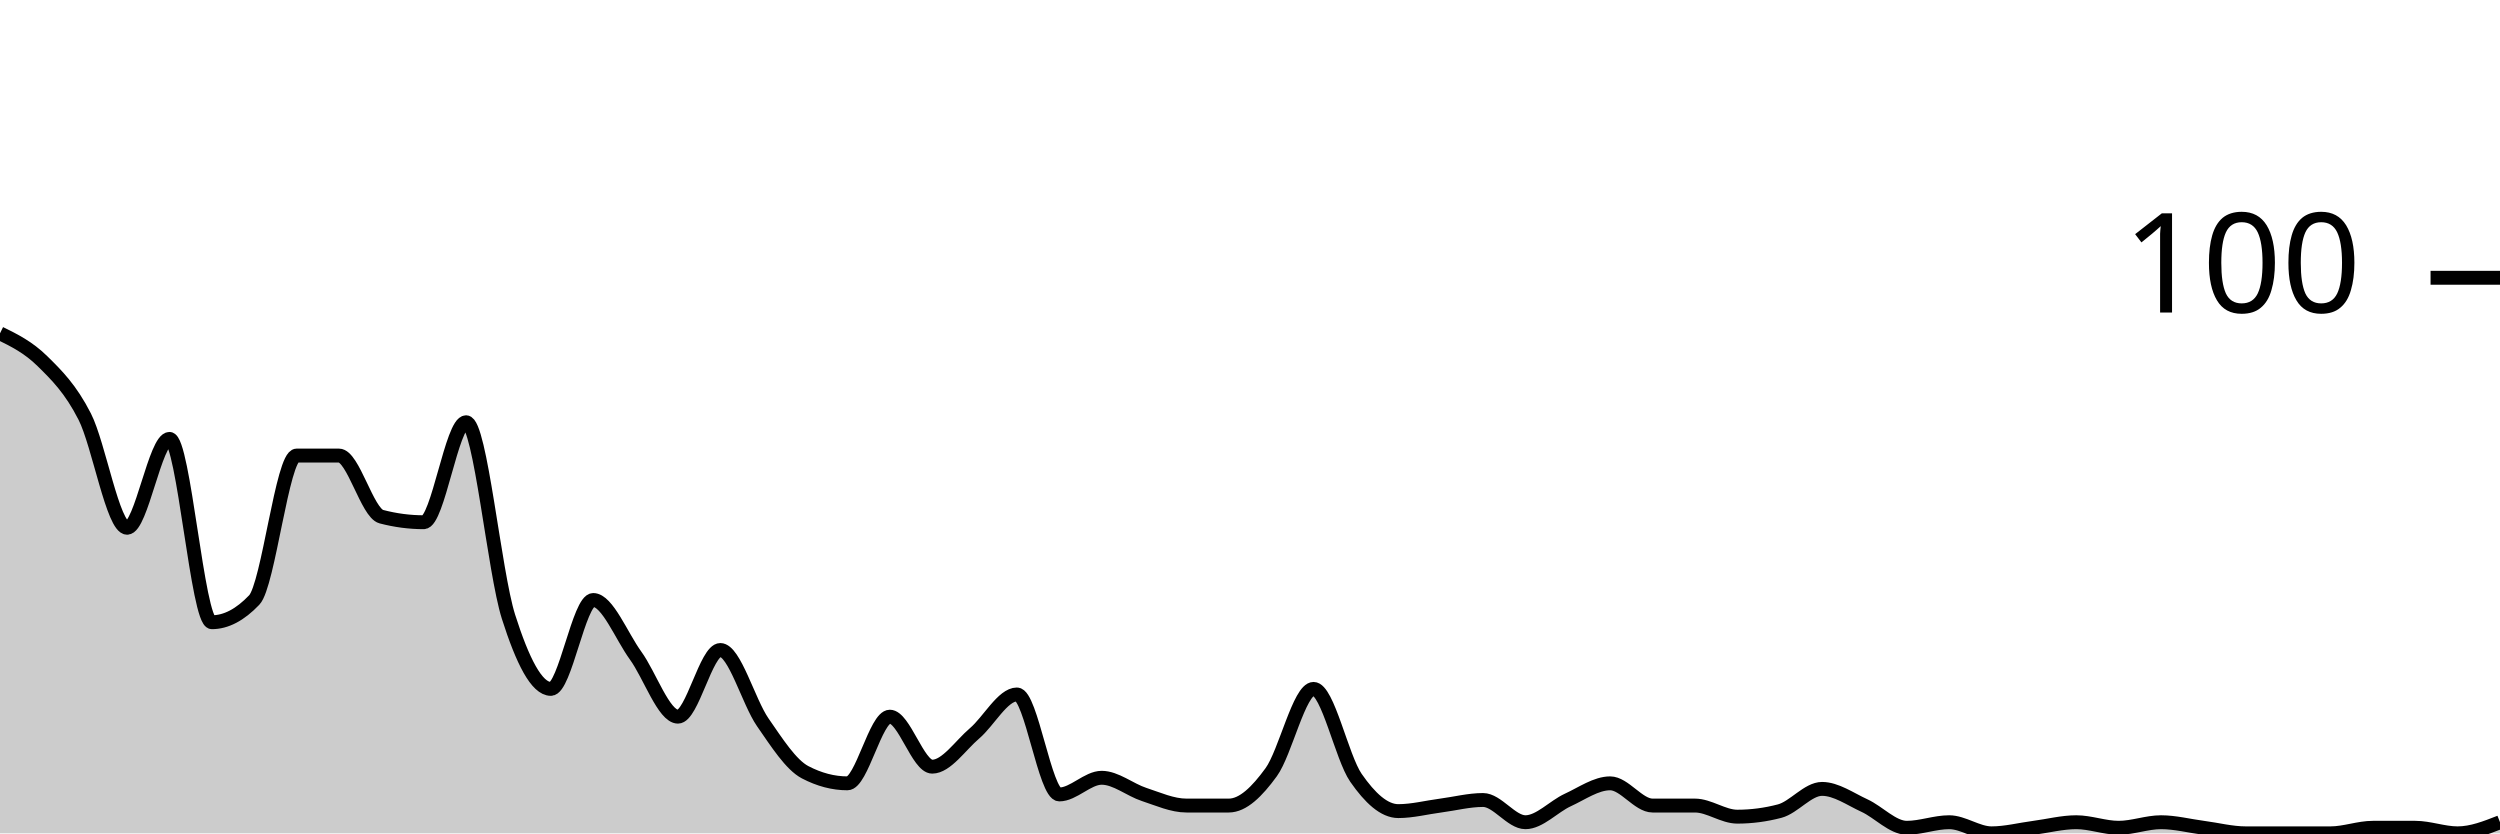
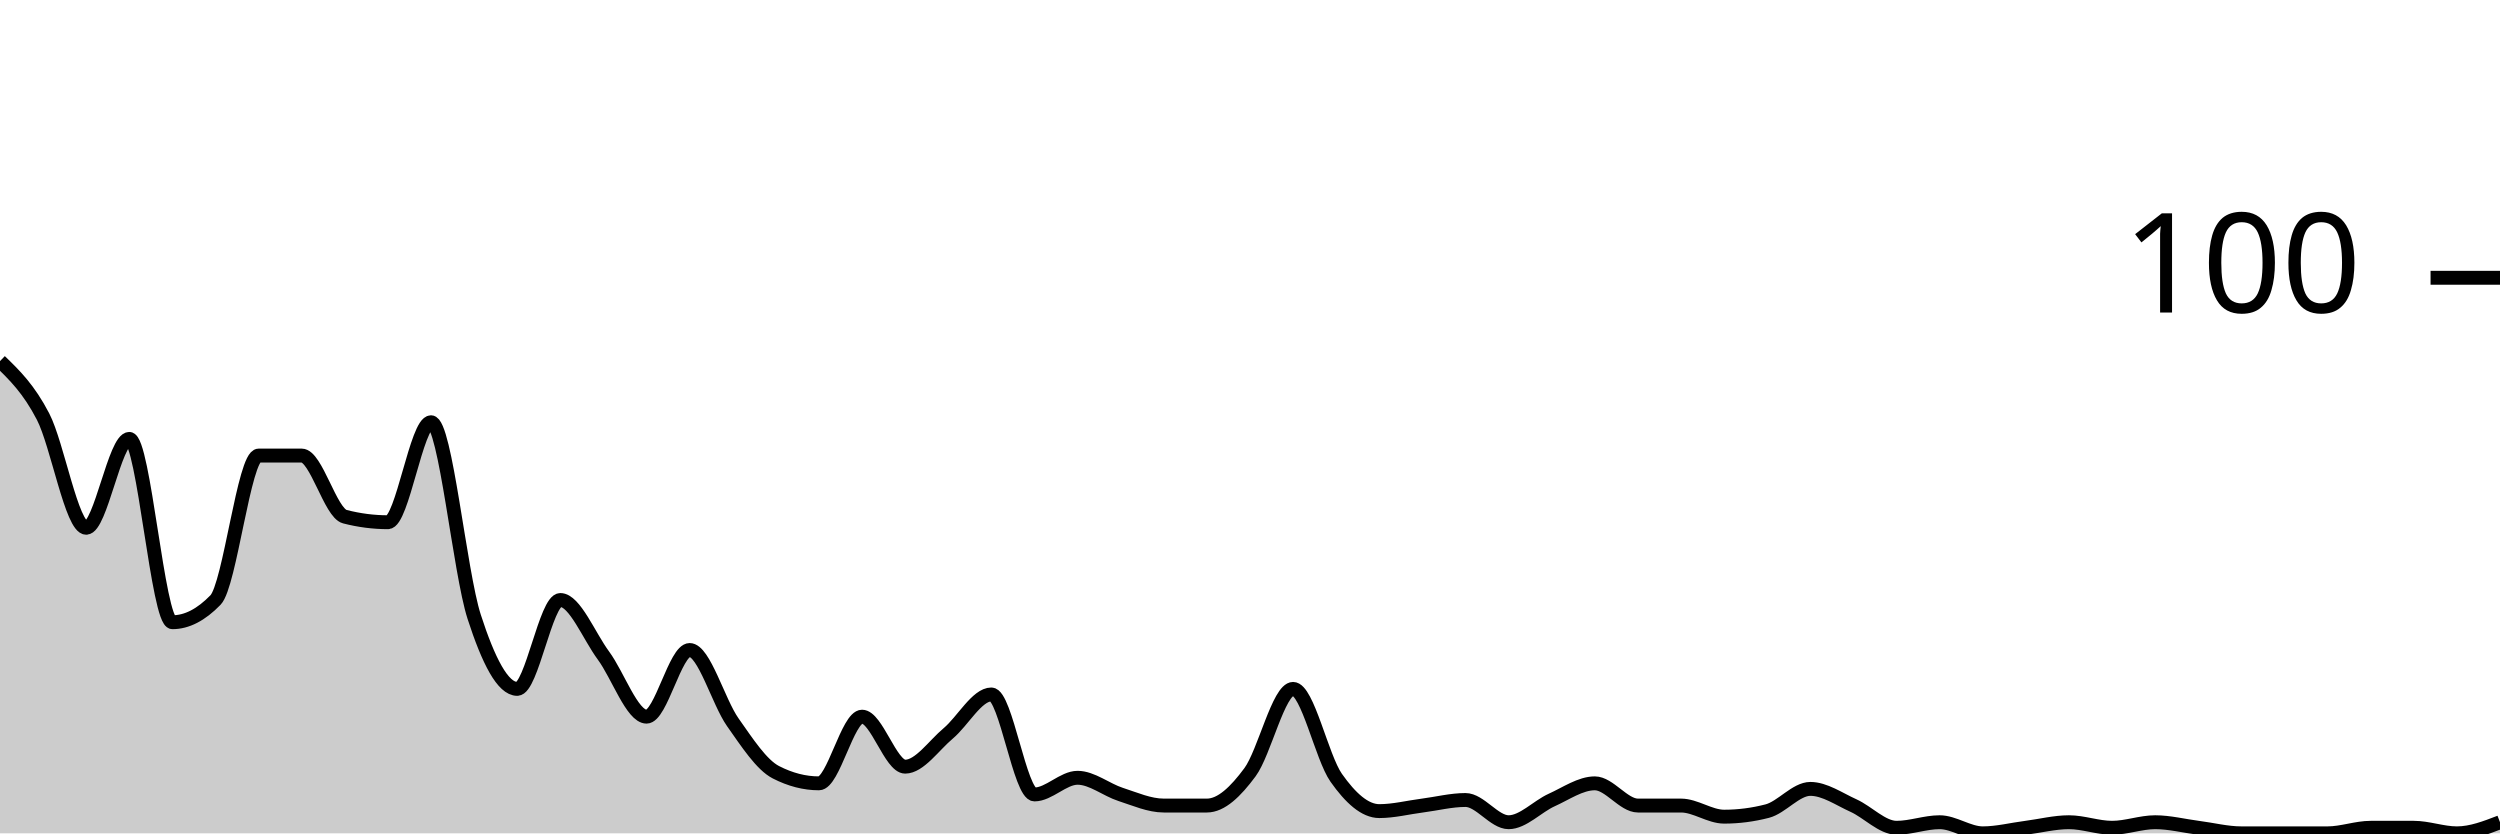
<svg xmlns="http://www.w3.org/2000/svg" viewBox="0 0 180 60">
  <g transform="translate(0,20)">
-     <path class="area" fill="rgba(0, 0, 0, 0.2)" d="M0,4C1.017,4.5,2.034,5,3.051,6C4.068,7,5.085,8,6.102,10C7.119,12,8.136,18,9.153,18C10.169,18,11.186,11.6,12.203,11.6C13.22,11.6,14.237,24.8,15.254,24.8C16.271,24.8,17.288,24.267,18.305,23.2C19.322,22.133,20.339,12.8,21.356,12.8C22.373,12.8,23.39,12.8,24.407,12.8C25.424,12.8,26.441,16.933,27.458,17.2C28.475,17.467,29.492,17.6,30.508,17.6C31.525,17.6,32.542,10.4,33.559,10.4C34.576,10.4,35.593,21.2,36.61,24.4C37.627,27.6,38.644,29.6,39.661,29.6C40.678,29.6,41.695,23.2,42.712,23.2C43.729,23.2,44.746,25.8,45.763,27.2C46.78,28.6,47.797,31.6,48.814,31.6C49.831,31.6,50.847,26.8,51.864,26.8C52.881,26.8,53.898,30.533,54.915,32C55.932,33.467,56.949,35.067,57.966,35.6C58.983,36.133,60,36.4,61.017,36.4C62.034,36.4,63.051,31.6,64.068,31.6C65.085,31.6,66.102,35.2,67.119,35.2C68.136,35.2,69.153,33.667,70.169,32.8C71.186,31.933,72.203,30,73.22,30C74.237,30,75.254,37.2,76.271,37.2C77.288,37.2,78.305,36,79.322,36C80.339,36,81.356,36.867,82.373,37.2C83.39,37.533,84.407,38,85.424,38C86.441,38,87.458,38,88.475,38C89.492,38,90.508,37,91.525,35.6C92.542,34.2,93.559,29.6,94.576,29.6C95.593,29.6,96.61,34.533,97.627,36C98.644,37.467,99.661,38.4,100.678,38.4C101.695,38.4,102.712,38.133,103.729,38C104.746,37.867,105.763,37.6,106.78,37.6C107.797,37.6,108.814,39.2,109.831,39.2C110.847,39.2,111.864,38.067,112.881,37.6C113.898,37.133,114.915,36.4,115.932,36.4C116.949,36.4,117.966,38,118.983,38C120,38,121.017,38,122.034,38C123.051,38,124.068,38.8,125.085,38.8C126.102,38.8,127.119,38.667,128.136,38.4C129.153,38.133,130.169,36.8,131.186,36.8C132.203,36.8,133.22,37.533,134.237,38C135.254,38.467,136.271,39.6,137.288,39.6C138.305,39.6,139.322,39.2,140.339,39.2C141.356,39.2,142.373,40,143.39,40C144.407,40,145.424,39.733,146.441,39.6C147.458,39.467,148.475,39.2,149.492,39.2C150.508,39.2,151.525,39.6,152.542,39.6C153.559,39.6,154.576,39.2,155.593,39.2C156.61,39.2,157.627,39.467,158.644,39.6C159.661,39.733,160.678,40,161.695,40C162.712,40,163.729,40,164.746,40C165.763,40,166.78,40,167.797,40C168.814,40,169.831,39.6,170.847,39.6C171.864,39.6,172.881,39.6,173.898,39.6C174.915,39.6,175.932,40,176.949,40C177.966,40,178.983,39.6,180,39.2L180,40C178.983,40,177.966,40,176.949,40C175.932,40,174.915,40,173.898,40C172.881,40,171.864,40,170.847,40C169.831,40,168.814,40,167.797,40C166.78,40,165.763,40,164.746,40C163.729,40,162.712,40,161.695,40C160.678,40,159.661,40,158.644,40C157.627,40,156.61,40,155.593,40C154.576,40,153.559,40,152.542,40C151.525,40,150.508,40,149.492,40C148.475,40,147.458,40,146.441,40C145.424,40,144.407,40,143.39,40C142.373,40,141.356,40,140.339,40C139.322,40,138.305,40,137.288,40C136.271,40,135.254,40,134.237,40C133.22,40,132.203,40,131.186,40C130.169,40,129.153,40,128.136,40C127.119,40,126.102,40,125.085,40C124.068,40,123.051,40,122.034,40C121.017,40,120,40,118.983,40C117.966,40,116.949,40,115.932,40C114.915,40,113.898,40,112.881,40C111.864,40,110.847,40,109.831,40C108.814,40,107.797,40,106.78,40C105.763,40,104.746,40,103.729,40C102.712,40,101.695,40,100.678,40C99.661,40,98.644,40,97.627,40C96.61,40,95.593,40,94.576,40C93.559,40,92.542,40,91.525,40C90.508,40,89.492,40,88.475,40C87.458,40,86.441,40,85.424,40C84.407,40,83.39,40,82.373,40C81.356,40,80.339,40,79.322,40C78.305,40,77.288,40,76.271,40C75.254,40,74.237,40,73.22,40C72.203,40,71.186,40,70.169,40C69.153,40,68.136,40,67.119,40C66.102,40,65.085,40,64.068,40C63.051,40,62.034,40,61.017,40C60,40,58.983,40,57.966,40C56.949,40,55.932,40,54.915,40C53.898,40,52.881,40,51.864,40C50.847,40,49.831,40,48.814,40C47.797,40,46.78,40,45.763,40C44.746,40,43.729,40,42.712,40C41.695,40,40.678,40,39.661,40C38.644,40,37.627,40,36.61,40C35.593,40,34.576,40,33.559,40C32.542,40,31.525,40,30.508,40C29.492,40,28.475,40,27.458,40C26.441,40,25.424,40,24.407,40C23.39,40,22.373,40,21.356,40C20.339,40,19.322,40,18.305,40C17.288,40,16.271,40,15.254,40C14.237,40,13.22,40,12.203,40C11.186,40,10.169,40,9.153,40C8.136,40,7.119,40,6.102,40C5.085,40,4.068,40,3.051,40C2.034,40,1.017,40,0,40Z" />
-     <path class="line" stroke="black" fill="none" d="M0,4C1.017,4.5,2.034,5,3.051,6C4.068,7,5.085,8,6.102,10C7.119,12,8.136,18,9.153,18C10.169,18,11.186,11.6,12.203,11.6C13.22,11.6,14.237,24.8,15.254,24.8C16.271,24.8,17.288,24.267,18.305,23.2C19.322,22.133,20.339,12.8,21.356,12.8C22.373,12.8,23.39,12.8,24.407,12.8C25.424,12.8,26.441,16.933,27.458,17.2C28.475,17.467,29.492,17.6,30.508,17.6C31.525,17.6,32.542,10.4,33.559,10.4C34.576,10.4,35.593,21.2,36.61,24.4C37.627,27.6,38.644,29.6,39.661,29.6C40.678,29.6,41.695,23.2,42.712,23.2C43.729,23.2,44.746,25.8,45.763,27.2C46.78,28.6,47.797,31.6,48.814,31.6C49.831,31.6,50.847,26.8,51.864,26.8C52.881,26.8,53.898,30.533,54.915,32C55.932,33.467,56.949,35.067,57.966,35.6C58.983,36.133,60,36.4,61.017,36.4C62.034,36.4,63.051,31.6,64.068,31.6C65.085,31.6,66.102,35.2,67.119,35.2C68.136,35.2,69.153,33.667,70.169,32.8C71.186,31.933,72.203,30,73.22,30C74.237,30,75.254,37.2,76.271,37.2C77.288,37.2,78.305,36,79.322,36C80.339,36,81.356,36.867,82.373,37.2C83.39,37.533,84.407,38,85.424,38C86.441,38,87.458,38,88.475,38C89.492,38,90.508,37,91.525,35.6C92.542,34.2,93.559,29.6,94.576,29.6C95.593,29.6,96.61,34.533,97.627,36C98.644,37.467,99.661,38.4,100.678,38.4C101.695,38.4,102.712,38.133,103.729,38C104.746,37.867,105.763,37.6,106.78,37.6C107.797,37.6,108.814,39.2,109.831,39.2C110.847,39.2,111.864,38.067,112.881,37.6C113.898,37.133,114.915,36.4,115.932,36.4C116.949,36.4,117.966,38,118.983,38C120,38,121.017,38,122.034,38C123.051,38,124.068,38.8,125.085,38.8C126.102,38.8,127.119,38.667,128.136,38.4C129.153,38.133,130.169,36.8,131.186,36.8C132.203,36.8,133.22,37.533,134.237,38C135.254,38.467,136.271,39.6,137.288,39.6C138.305,39.6,139.322,39.2,140.339,39.2C141.356,39.2,142.373,40,143.39,40C144.407,40,145.424,39.733,146.441,39.6C147.458,39.467,148.475,39.2,149.492,39.2C150.508,39.2,151.525,39.6,152.542,39.6C153.559,39.6,154.576,39.2,155.593,39.2C156.61,39.2,157.627,39.467,158.644,39.6C159.661,39.733,160.678,40,161.695,40C162.712,40,163.729,40,164.746,40C165.763,40,166.78,40,167.797,40C168.814,40,169.831,39.6,170.847,39.6C171.864,39.6,172.881,39.6,173.898,39.6C174.915,39.6,175.932,40,176.949,40C177.966,40,178.983,39.6,180,39.2" />
+     <path class="area" fill="rgba(0, 0, 0, 0.2)" d="M0,6C1.034,7,2.069,8,3.103,10C4.138,12,5.172,18,6.207,18C7.241,18,8.276,11.6,9.31,11.6C10.345,11.6,11.379,24.8,12.414,24.8C13.448,24.8,14.483,24.267,15.517,23.2C16.552,22.133,17.586,12.8,18.621,12.8C19.655,12.8,20.69,12.8,21.724,12.8C22.759,12.8,23.793,16.933,24.828,17.2C25.862,17.467,26.897,17.6,27.931,17.6C28.966,17.6,30,10.4,31.034,10.4C32.069,10.4,33.103,21.2,34.138,24.4C35.172,27.6,36.207,29.6,37.241,29.6C38.276,29.6,39.31,23.2,40.345,23.2C41.379,23.2,42.414,25.8,43.448,27.2C44.483,28.6,45.517,31.6,46.552,31.6C47.586,31.6,48.621,26.8,49.655,26.8C50.69,26.8,51.724,30.533,52.759,32C53.793,33.467,54.828,35.067,55.862,35.6C56.897,36.133,57.931,36.4,58.966,36.4C60,36.4,61.034,31.6,62.069,31.6C63.103,31.6,64.138,35.2,65.172,35.2C66.207,35.2,67.241,33.667,68.276,32.8C69.31,31.933,70.345,30,71.379,30C72.414,30,73.448,37.2,74.483,37.2C75.517,37.2,76.552,36,77.586,36C78.621,36,79.655,36.867,80.69,37.2C81.724,37.533,82.759,38,83.793,38C84.828,38,85.862,38,86.897,38C87.931,38,88.966,37,90,35.6C91.034,34.2,92.069,29.6,93.103,29.6C94.138,29.6,95.172,34.533,96.207,36C97.241,37.467,98.276,38.4,99.31,38.4C100.345,38.4,101.379,38.133,102.414,38C103.448,37.867,104.483,37.6,105.517,37.6C106.552,37.6,107.586,39.2,108.621,39.2C109.655,39.2,110.69,38.067,111.724,37.6C112.759,37.133,113.793,36.4,114.828,36.4C115.862,36.4,116.897,38,117.931,38C118.966,38,120,38,121.034,38C122.069,38,123.103,38.8,124.138,38.8C125.172,38.8,126.207,38.667,127.241,38.4C128.276,38.133,129.31,36.8,130.345,36.8C131.379,36.8,132.414,37.533,133.448,38C134.483,38.467,135.517,39.6,136.552,39.6C137.586,39.6,138.621,39.2,139.655,39.2C140.69,39.2,141.724,40,142.759,40C143.793,40,144.828,39.733,145.862,39.6C146.897,39.467,147.931,39.2,148.966,39.2C150,39.2,151.034,39.6,152.069,39.6C153.103,39.6,154.138,39.2,155.172,39.2C156.207,39.2,157.241,39.467,158.276,39.6C159.31,39.733,160.345,40,161.379,40C162.414,40,163.448,40,164.483,40C165.517,40,166.552,40,167.586,40C168.621,40,169.655,39.6,170.69,39.6C171.724,39.6,172.759,39.6,173.793,39.6C174.828,39.6,175.862,40,176.897,40C177.931,40,178.966,39.6,180,39.2L180,40C178.966,40,177.931,40,176.897,40C175.862,40,174.828,40,173.793,40C172.759,40,171.724,40,170.69,40C169.655,40,168.621,40,167.586,40C166.552,40,165.517,40,164.483,40C163.448,40,162.414,40,161.379,40C160.345,40,159.31,40,158.276,40C157.241,40,156.207,40,155.172,40C154.138,40,153.103,40,152.069,40C151.034,40,150,40,148.966,40C147.931,40,146.897,40,145.862,40C144.828,40,143.793,40,142.759,40C141.724,40,140.69,40,139.655,40C138.621,40,137.586,40,136.552,40C135.517,40,134.483,40,133.448,40C132.414,40,131.379,40,130.345,40C129.31,40,128.276,40,127.241,40C126.207,40,125.172,40,124.138,40C123.103,40,122.069,40,121.034,40C120,40,118.966,40,117.931,40C116.897,40,115.862,40,114.828,40C113.793,40,112.759,40,111.724,40C110.69,40,109.655,40,108.621,40C107.586,40,106.552,40,105.517,40C104.483,40,103.448,40,102.414,40C101.379,40,100.345,40,99.31,40C98.276,40,97.241,40,96.207,40C95.172,40,94.138,40,93.103,40C92.069,40,91.034,40,90,40C88.966,40,87.931,40,86.897,40C85.862,40,84.828,40,83.793,40C82.759,40,81.724,40,80.69,40C79.655,40,78.621,40,77.586,40C76.552,40,75.517,40,74.483,40C73.448,40,72.414,40,71.379,40C70.345,40,69.31,40,68.276,40C67.241,40,66.207,40,65.172,40C64.138,40,63.103,40,62.069,40C61.034,40,60,40,58.966,40C57.931,40,56.897,40,55.862,40C54.828,40,53.793,40,52.759,40C51.724,40,50.69,40,49.655,40C48.621,40,47.586,40,46.552,40C45.517,40,44.483,40,43.448,40C42.414,40,41.379,40,40.345,40C39.31,40,38.276,40,37.241,40C36.207,40,35.172,40,34.138,40C33.103,40,32.069,40,31.034,40C30,40,28.966,40,27.931,40C26.897,40,25.862,40,24.828,40C23.793,40,22.759,40,21.724,40C20.69,40,19.655,40,18.621,40C17.586,40,16.552,40,15.517,40C14.483,40,13.448,40,12.414,40C11.379,40,10.345,40,9.31,40C8.276,40,7.241,40,6.207,40C5.172,40,4.138,40,3.103,40C2.069,40,1.034,40,0,40Z" />
+     <path class="line" stroke="black" fill="none" d="M0,6C1.034,7,2.069,8,3.103,10C4.138,12,5.172,18,6.207,18C7.241,18,8.276,11.6,9.31,11.6C10.345,11.6,11.379,24.8,12.414,24.8C13.448,24.8,14.483,24.267,15.517,23.2C16.552,22.133,17.586,12.8,18.621,12.8C19.655,12.8,20.69,12.8,21.724,12.8C22.759,12.8,23.793,16.933,24.828,17.2C25.862,17.467,26.897,17.6,27.931,17.6C28.966,17.6,30,10.4,31.034,10.4C32.069,10.4,33.103,21.2,34.138,24.4C35.172,27.6,36.207,29.6,37.241,29.6C38.276,29.6,39.31,23.2,40.345,23.2C41.379,23.2,42.414,25.8,43.448,27.2C44.483,28.6,45.517,31.6,46.552,31.6C47.586,31.6,48.621,26.8,49.655,26.8C50.69,26.8,51.724,30.533,52.759,32C53.793,33.467,54.828,35.067,55.862,35.6C56.897,36.133,57.931,36.4,58.966,36.4C60,36.4,61.034,31.6,62.069,31.6C63.103,31.6,64.138,35.2,65.172,35.2C66.207,35.2,67.241,33.667,68.276,32.8C69.31,31.933,70.345,30,71.379,30C72.414,30,73.448,37.2,74.483,37.2C75.517,37.2,76.552,36,77.586,36C78.621,36,79.655,36.867,80.69,37.2C81.724,37.533,82.759,38,83.793,38C84.828,38,85.862,38,86.897,38C87.931,38,88.966,37,90,35.6C91.034,34.2,92.069,29.6,93.103,29.6C94.138,29.6,95.172,34.533,96.207,36C97.241,37.467,98.276,38.4,99.31,38.4C100.345,38.4,101.379,38.133,102.414,38C103.448,37.867,104.483,37.6,105.517,37.6C106.552,37.6,107.586,39.2,108.621,39.2C109.655,39.2,110.69,38.067,111.724,37.6C112.759,37.133,113.793,36.4,114.828,36.4C115.862,36.4,116.897,38,117.931,38C118.966,38,120,38,121.034,38C122.069,38,123.103,38.8,124.138,38.8C125.172,38.8,126.207,38.667,127.241,38.4C128.276,38.133,129.31,36.8,130.345,36.8C131.379,36.8,132.414,37.533,133.448,38C134.483,38.467,135.517,39.6,136.552,39.6C137.586,39.6,138.621,39.2,139.655,39.2C140.69,39.2,141.724,40,142.759,40C143.793,40,144.828,39.733,145.862,39.6C146.897,39.467,147.931,39.2,148.966,39.2C150,39.2,151.034,39.6,152.069,39.6C153.103,39.6,154.138,39.2,155.172,39.2C156.207,39.2,157.241,39.467,158.276,39.6C159.31,39.733,160.345,40,161.379,40C162.414,40,163.448,40,164.483,40C165.517,40,166.552,40,167.586,40C168.621,40,169.655,39.6,170.69,39.6C171.724,39.6,172.759,39.6,173.793,39.6C174.828,39.6,175.862,40,176.897,40C177.931,40,178.966,39.6,180,39.2" />
    <path class="axis-ceiling" stroke-width="1" stroke="black" fill="none" d="M175,0L180,0" />
    <text class="axis-ceiling-label" font-family="sans-serif" text-anchor="end" font-size="10px" x="170" y="2.5">100</text>
  </g>
</svg>
